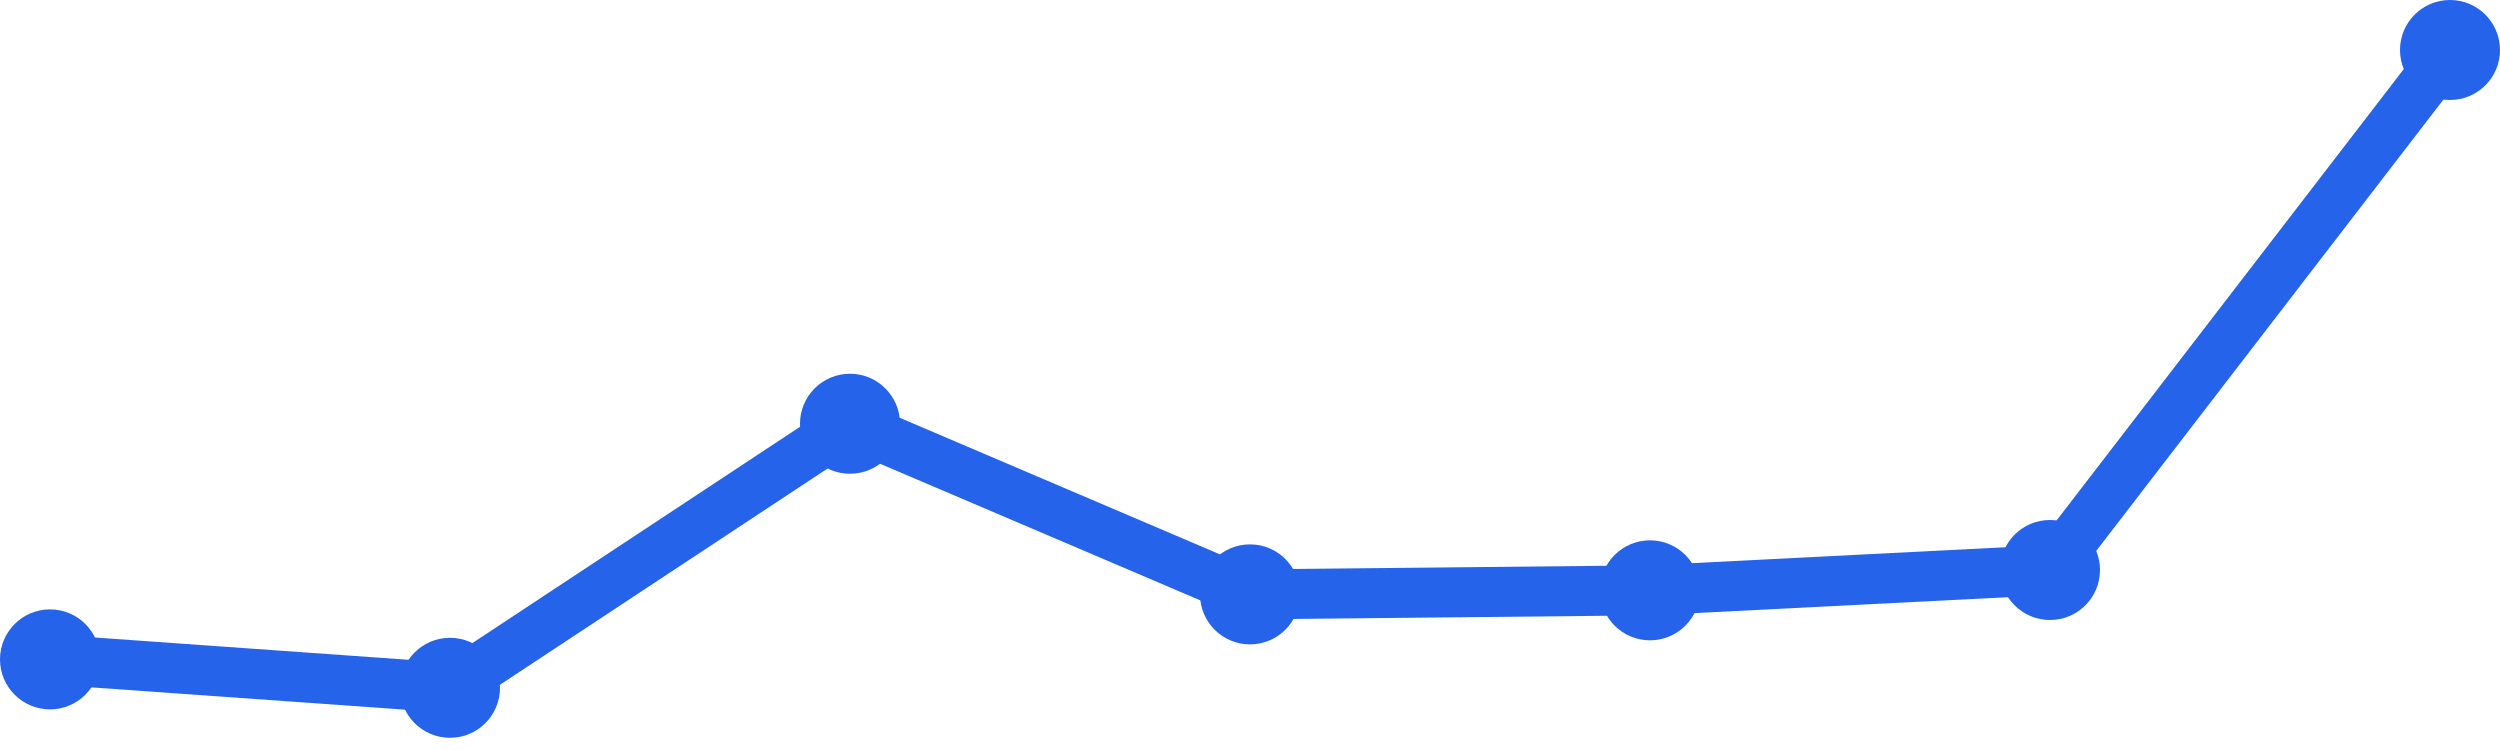
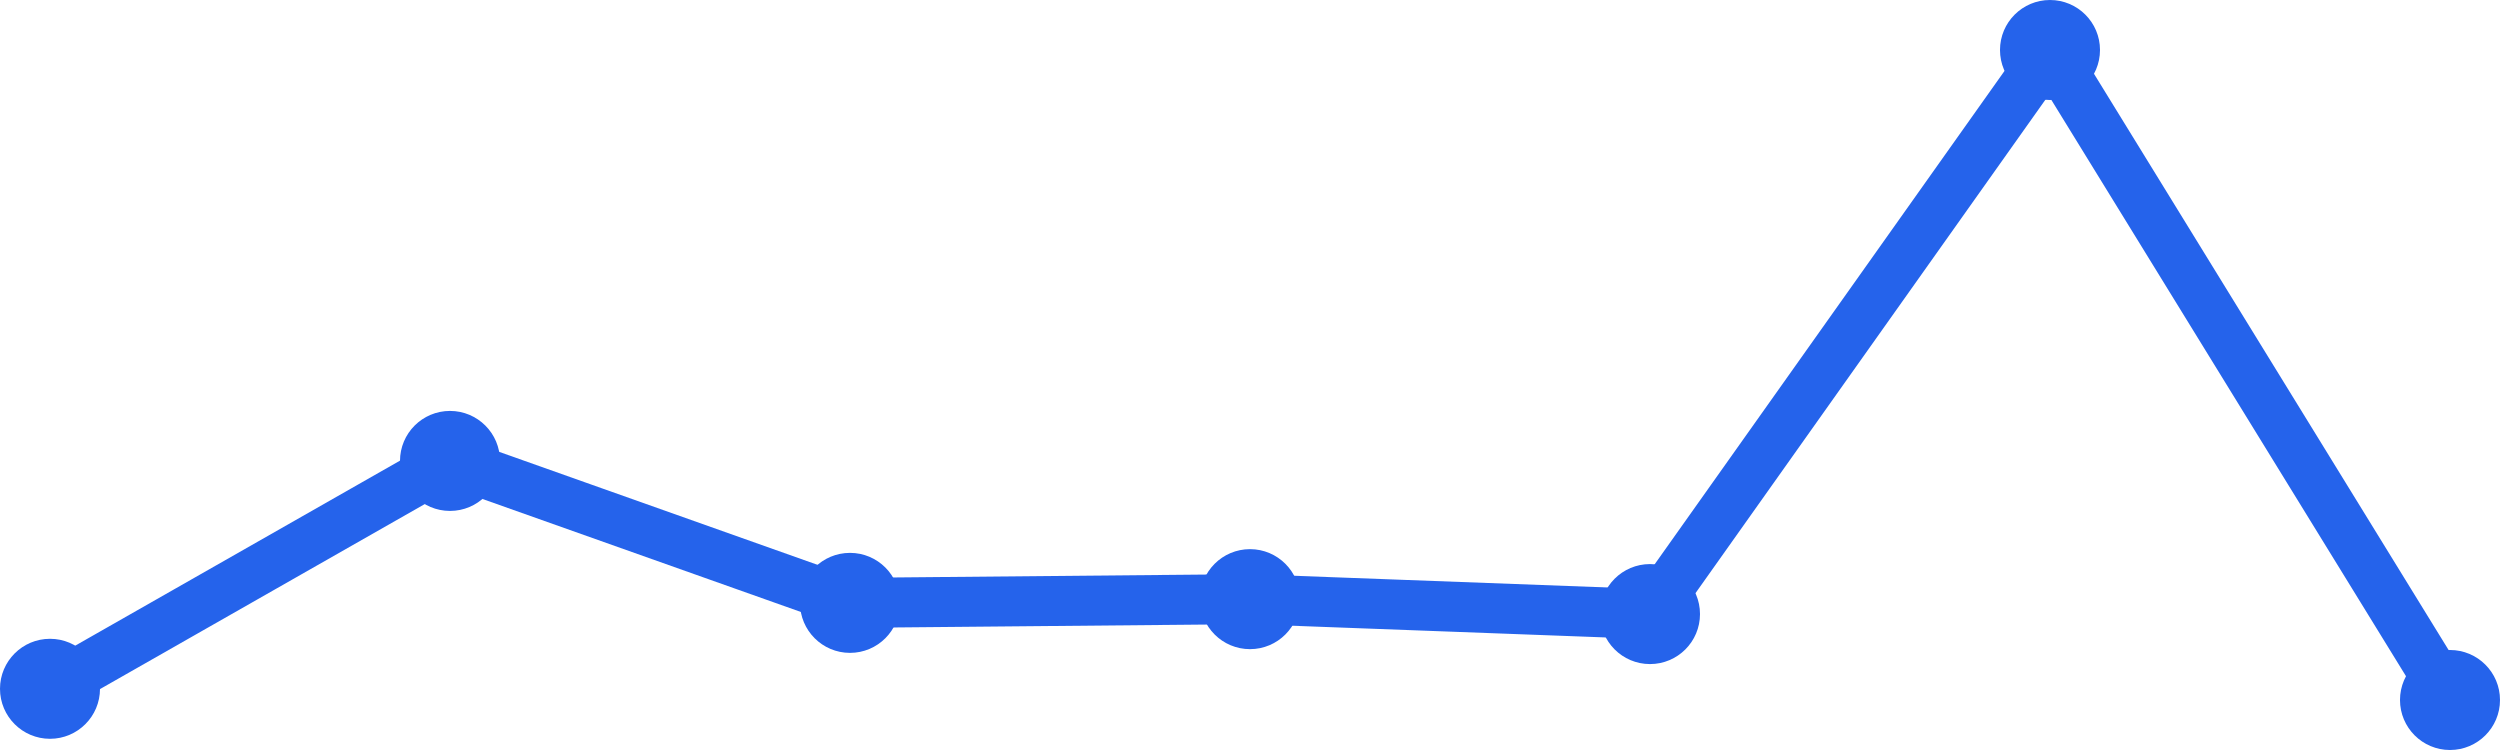
<svg xmlns="http://www.w3.org/2000/svg" width="100" height="30" viewBox="0 0 100 30">
-   <path d="M 2,26.375 L 18,27.512 L 34,16.95 L 50,23.775 L 66,23.613 L 82,22.8 L 98,2" fill="none" stroke="#2563eb" stroke-width="2" stroke-linecap="round" stroke-linejoin="round" />
-   <circle cx="2" cy="26.375" r="2" fill="#2563eb" />
-   <circle cx="18" cy="27.512" r="2" fill="#2563eb" />
-   <circle cx="34" cy="16.95" r="2" fill="#2563eb" />
-   <circle cx="50" cy="23.775" r="2" fill="#2563eb" />
-   <circle cx="66" cy="23.613" r="2" fill="#2563eb" />
-   <circle cx="82" cy="22.8" r="2" fill="#2563eb" />
-   <circle cx="98" cy="2" r="2" fill="#2563eb" />
+   <path d="M 2,27.552 L 18,18.437 L 34,24.115 L 50,23.966 L 66,24.563 L 82,2 L 98,28" fill="none" stroke="#2563eb" stroke-width="2" stroke-linecap="round" stroke-linejoin="round" />
+   <circle cx="2" cy="27.552" r="2" fill="#2563eb" />
+   <circle cx="18" cy="18.437" r="2" fill="#2563eb" />
+   <circle cx="34" cy="24.115" r="2" fill="#2563eb" />
+   <circle cx="50" cy="23.966" r="2" fill="#2563eb" />
+   <circle cx="66" cy="24.563" r="2" fill="#2563eb" />
+   <circle cx="82" cy="2" r="2" fill="#2563eb" />
+   <circle cx="98" cy="28" r="2" fill="#2563eb" />
</svg>
